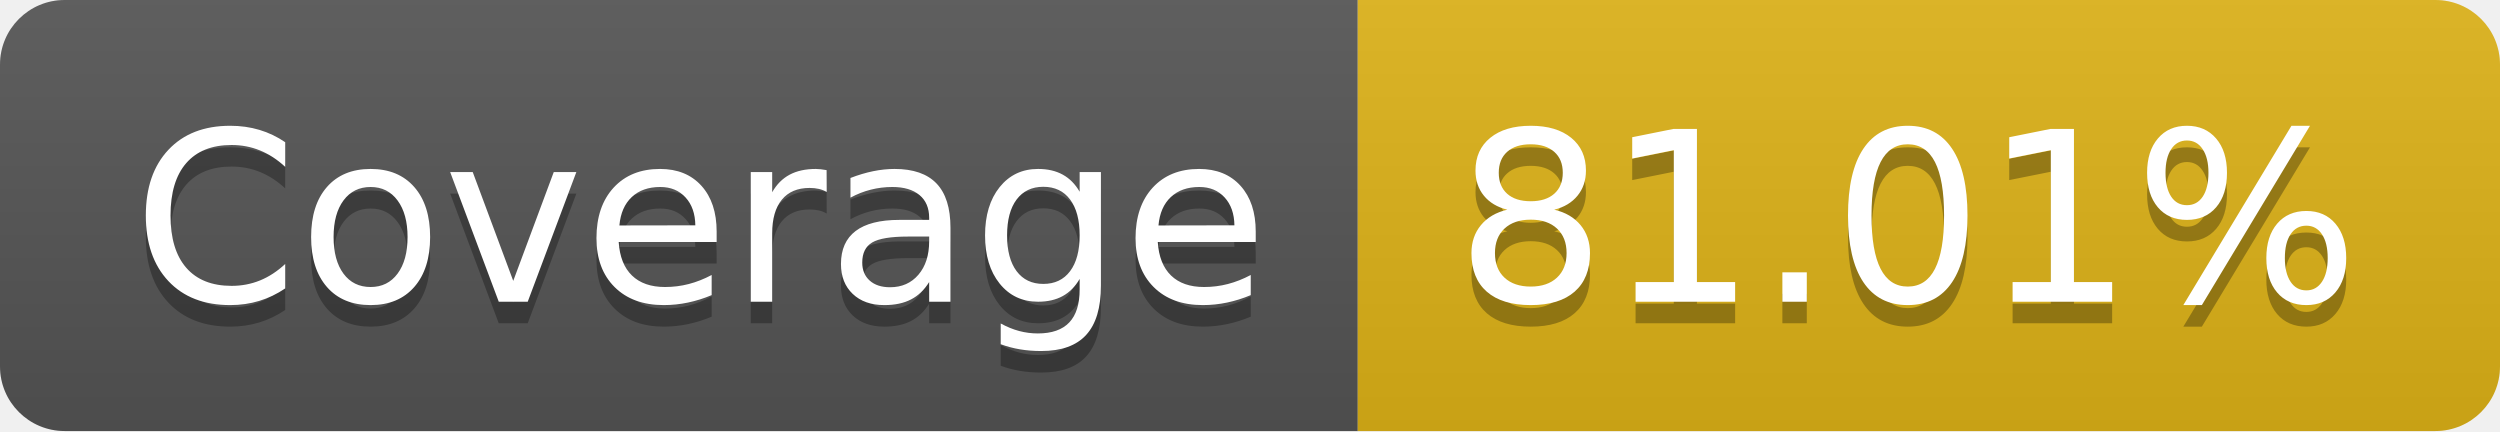
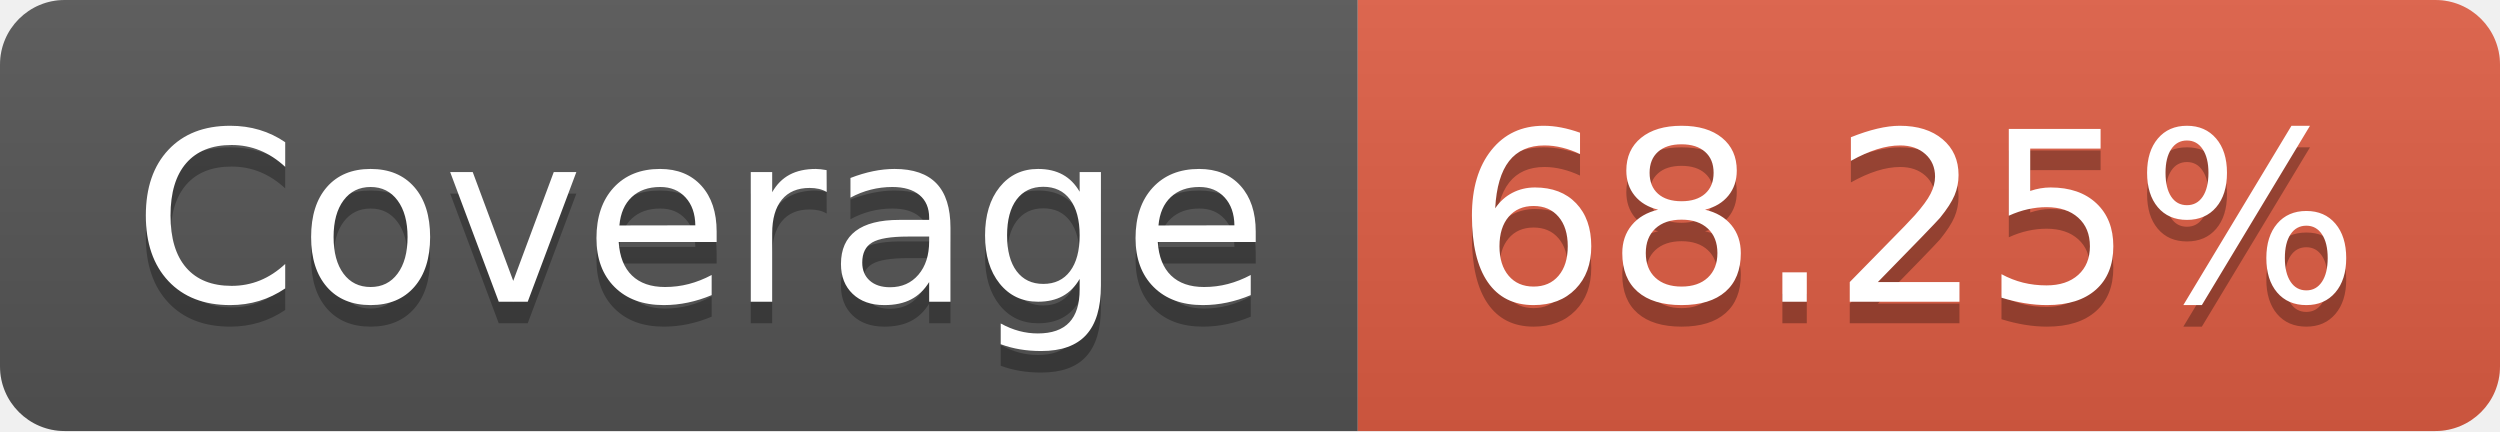
- <svg xmlns="http://www.w3.org/2000/svg" width="116" height="20" role="img" aria-label="Coverage: 81.01%">
+ <svg xmlns="http://www.w3.org/2000/svg" width="116" height="20" role="img" aria-label="Coverage: 68.25%">
  <linearGradient id="s" x2="0" y2="100%">
    <stop offset="0" stop-color="#bbb" stop-opacity=".1" />
    <stop offset="1" stop-opacity=".1" />
  </linearGradient>
  <clipPath id="r">
    <rect width="116" height="20" rx="3" fill="#fff" />
  </clipPath>
  <g clip-path="url(#r)">
    <rect width="63" height="20" fill="#555" />
-     <rect x="63" width="53" height="20" fill="#dfb317" />
+     <rect x="63" width="53" height="20" fill="#e05d44" />
    <rect width="116" height="20" fill="url(#s)" />
  </g>
  <g fill="#fff" text-anchor="middle" font-family="Verdana,Geneva,DejaVu Sans,sans-serif" text-rendering="geometricPrecision" font-size="110">
    <text aria-hidden="true" x="325" y="150" fill="#010101" fill-opacity=".3" transform="scale(.1)" textLength="530">Coverage</text>
    <text x="325" y="140" transform="scale(.1)" fill="#fff" textLength="530">Coverage</text>
-     <text aria-hidden="true" x="885" y="150" fill="#010101" fill-opacity=".3" transform="scale(.1)" textLength="430">81.01%</text>
-     <text x="885" y="140" transform="scale(.1)" fill="#fff" textLength="430">81.01%</text>
+     <text aria-hidden="true" x="885" y="150" fill="#010101" fill-opacity=".3" transform="scale(.1)" textLength="430">68.25%</text>
+     <text x="885" y="140" transform="scale(.1)" fill="#fff" textLength="430">68.25%</text>
  </g>
</svg>
